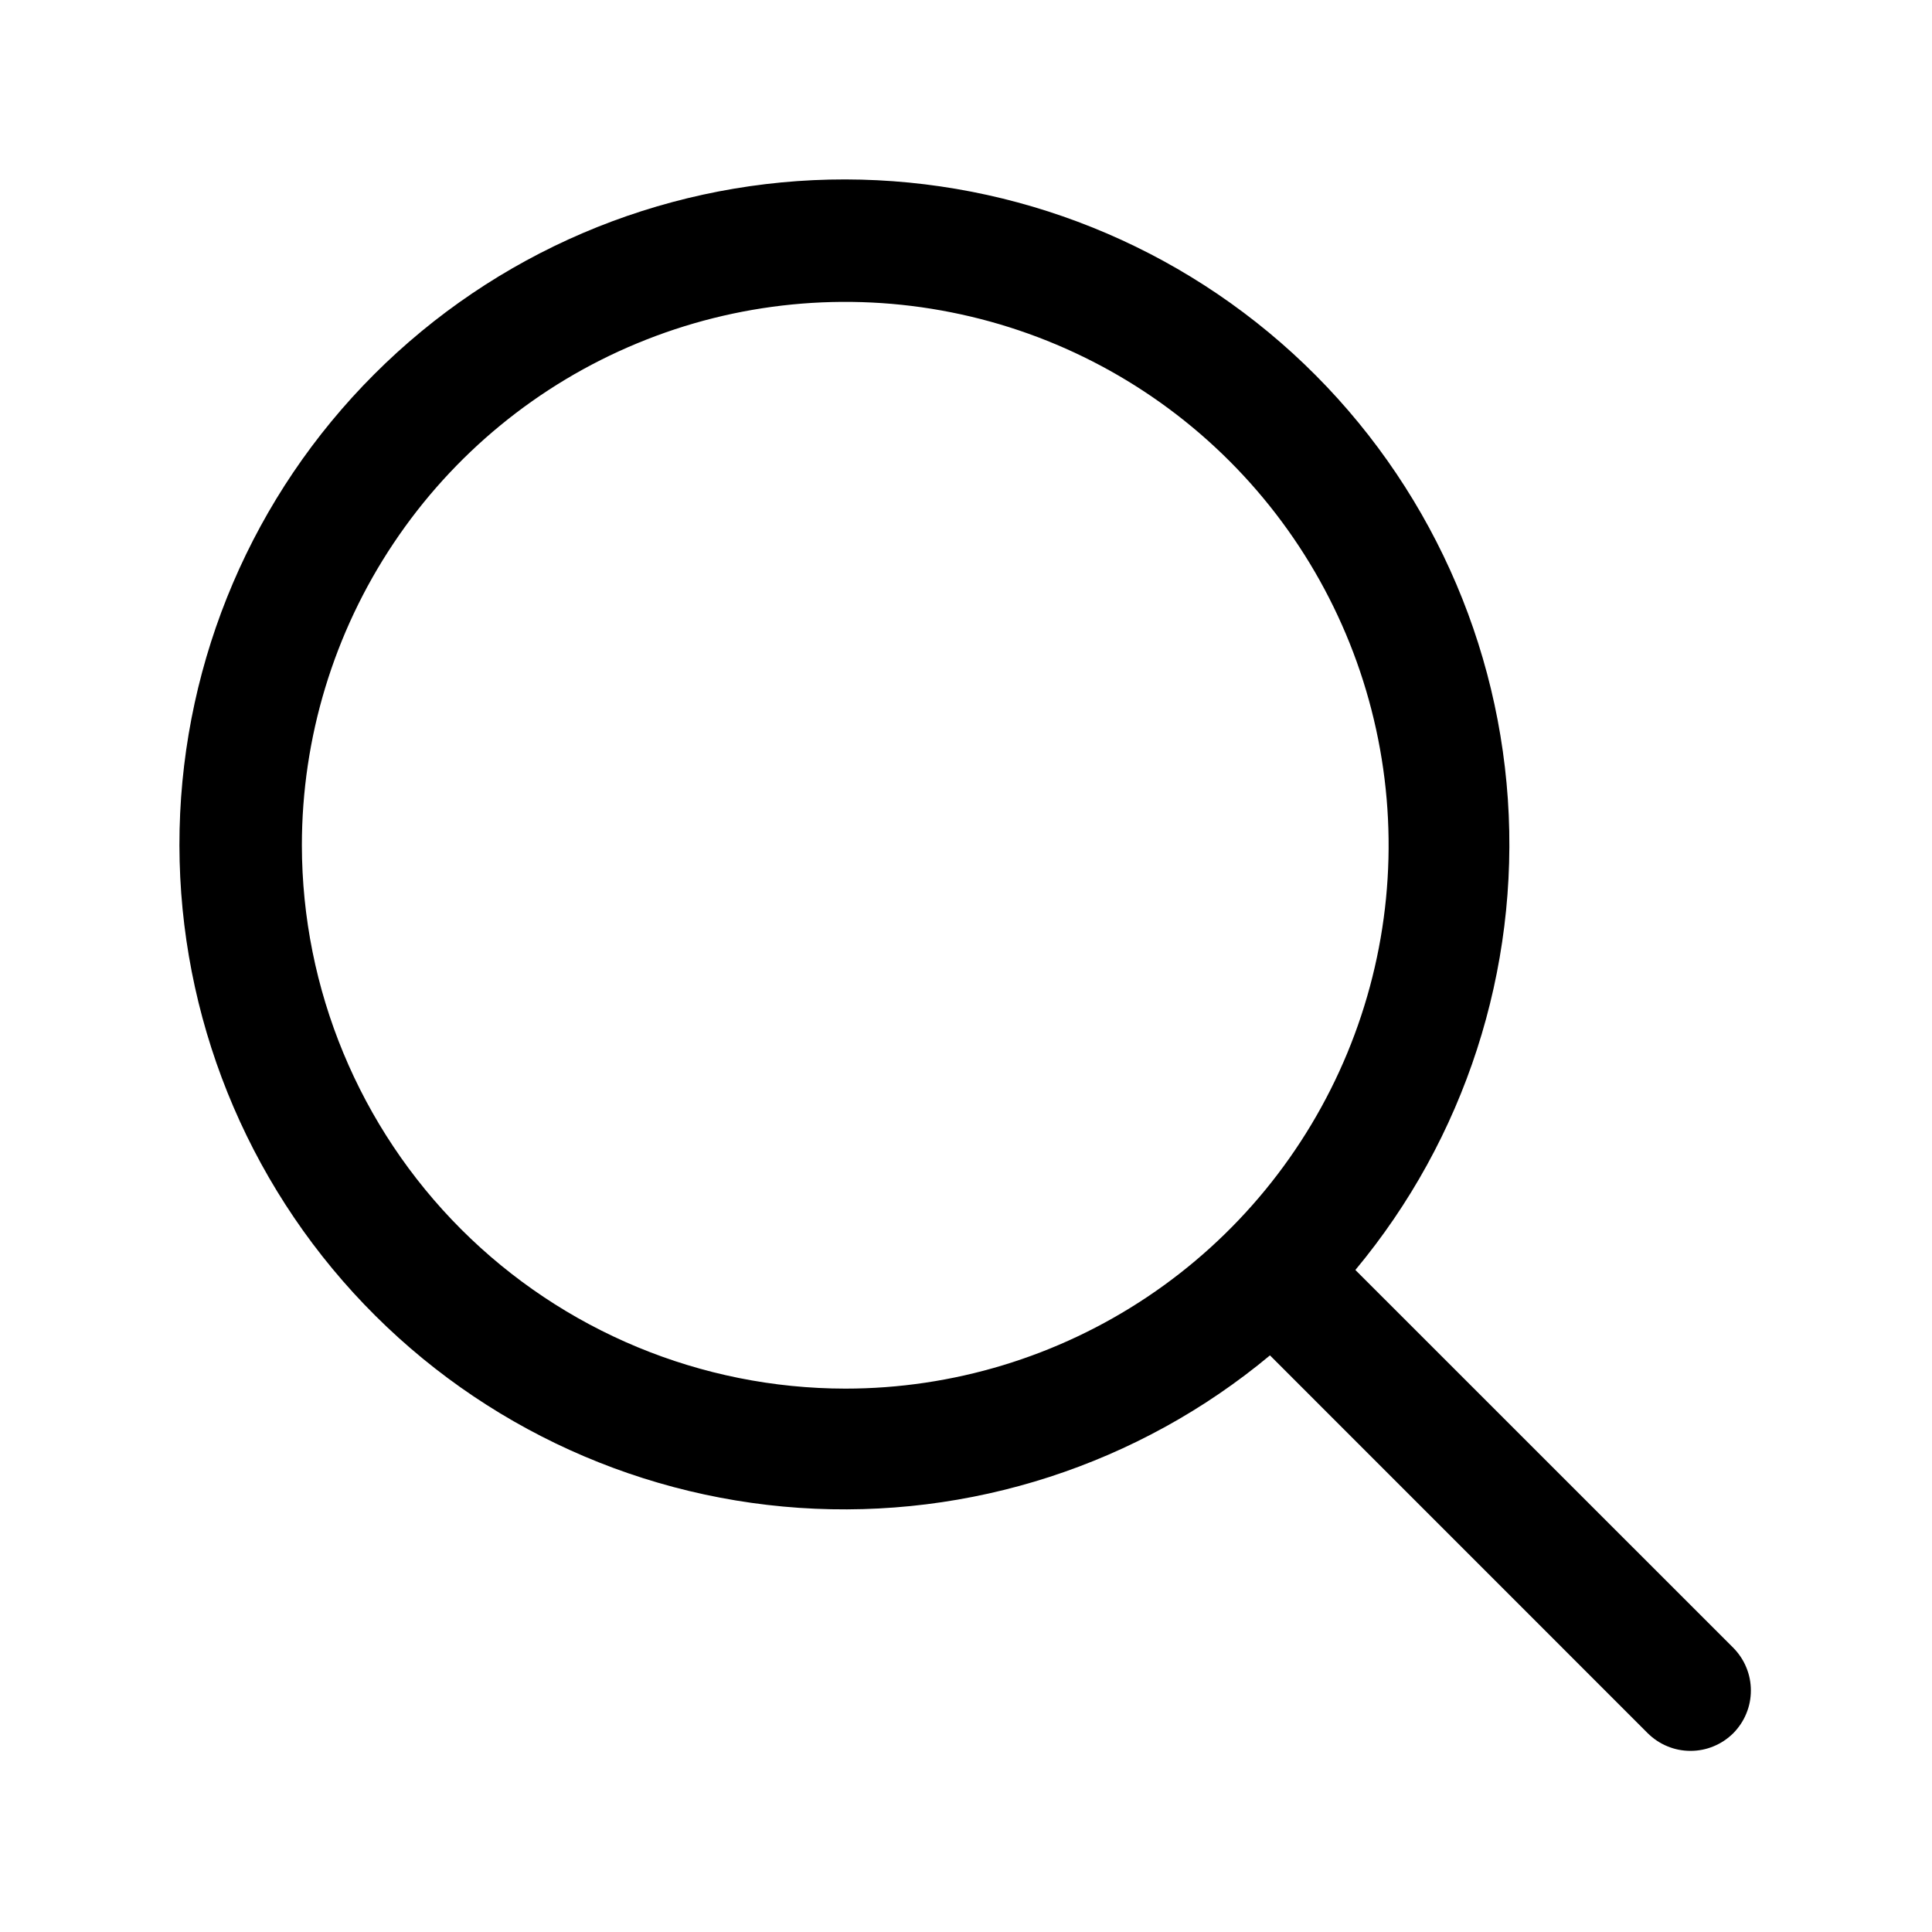
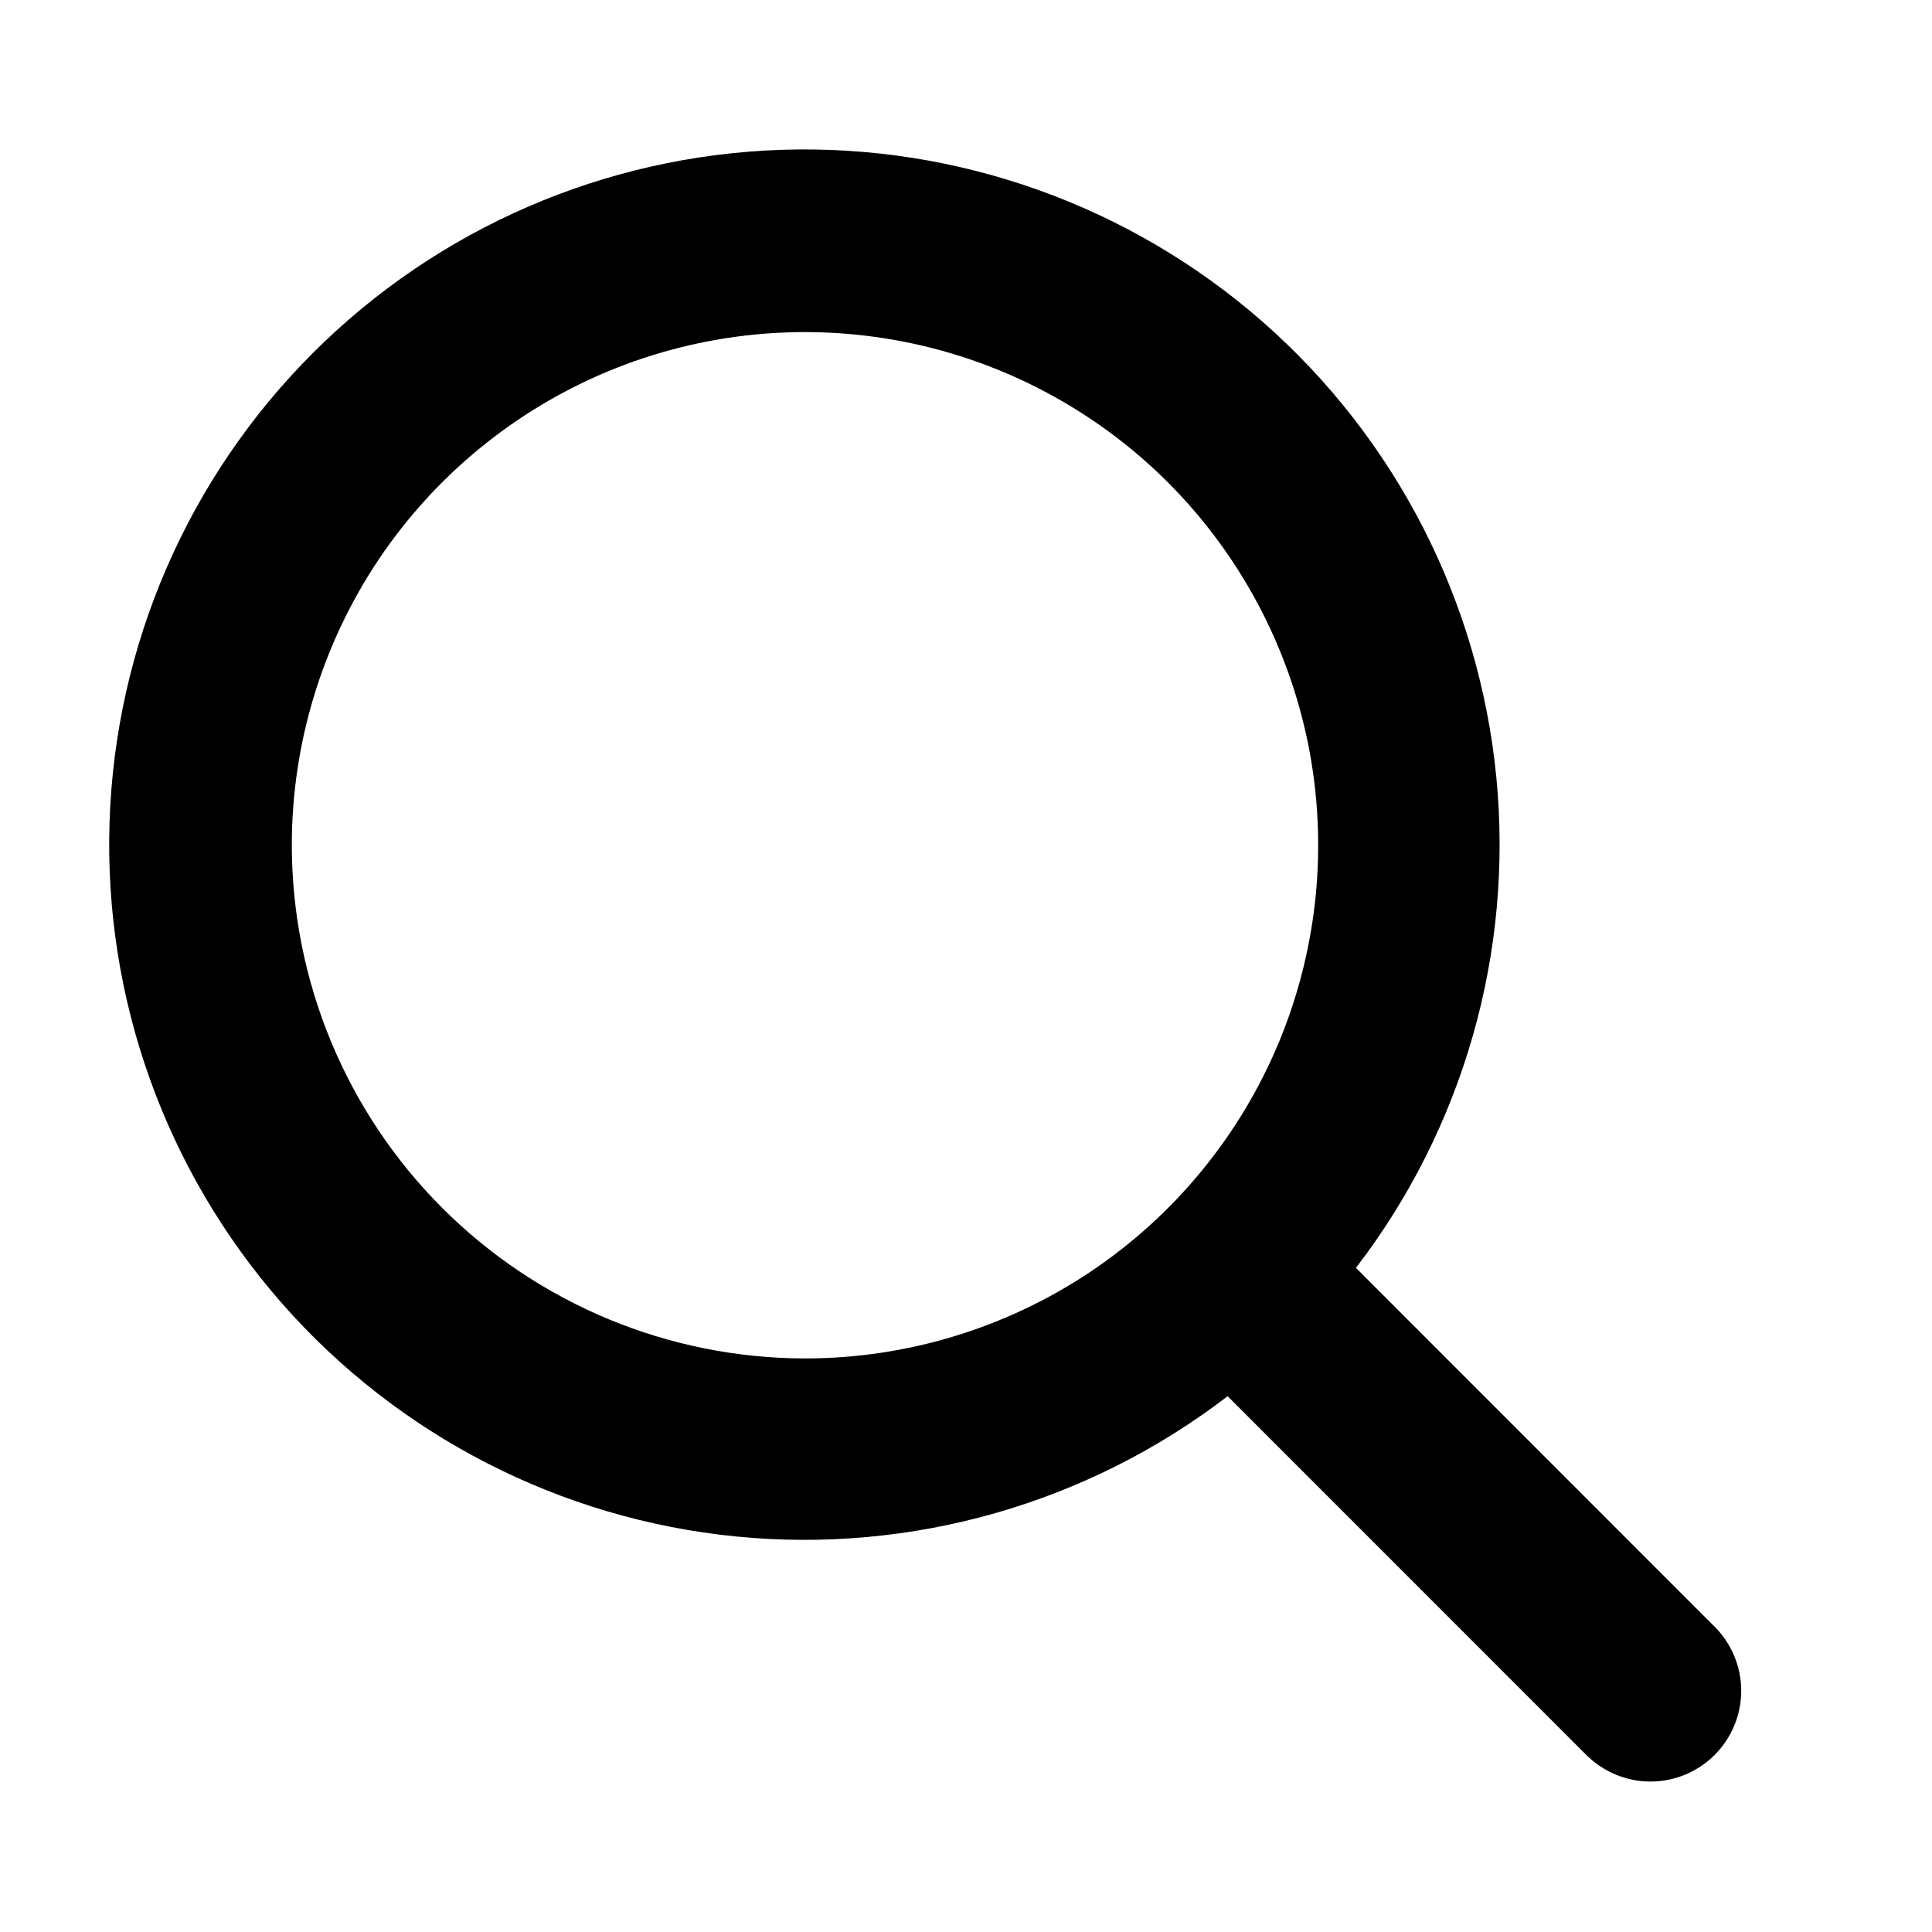
<svg xmlns="http://www.w3.org/2000/svg" width="24" height="24" viewBox="0 0 24 24" fill="none">
-   <path d="M21.531 20.469L16.837 15.776C18.197 14.143 18.875 12.048 18.731 9.927C18.586 7.806 17.629 5.823 16.059 4.389C14.489 2.956 12.427 2.183 10.302 2.231C8.177 2.28 6.152 3.145 4.649 4.649C3.145 6.152 2.28 8.177 2.231 10.302C2.183 12.427 2.956 14.489 4.389 16.059C5.823 17.629 7.806 18.586 9.927 18.731C12.048 18.875 14.143 18.197 15.776 16.837L20.469 21.531C20.539 21.6 20.622 21.656 20.713 21.693C20.804 21.731 20.901 21.75 21 21.75C21.099 21.75 21.196 21.731 21.287 21.693C21.378 21.656 21.461 21.6 21.531 21.531C21.6 21.461 21.656 21.378 21.693 21.287C21.731 21.196 21.75 21.099 21.75 21C21.75 20.901 21.731 20.804 21.693 20.713C21.656 20.622 21.6 20.539 21.531 20.469ZM3.75 10.5C3.75 9.165 4.146 7.86 4.888 6.75C5.629 5.64 6.683 4.775 7.917 4.264C9.15 3.753 10.508 3.619 11.817 3.88C13.126 4.14 14.329 4.783 15.273 5.727C16.217 6.671 16.86 7.874 17.12 9.183C17.381 10.492 17.247 11.85 16.736 13.083C16.225 14.316 15.36 15.371 14.25 16.112C13.14 16.854 11.835 17.25 10.5 17.25C8.71 17.248 6.995 16.536 5.729 15.271C4.464 14.005 3.752 12.29 3.75 10.5Z" fill="black" />
+   <path d="M21.296 20.204L16.844 15.75C18.179 14.011 18.802 11.828 18.587 9.646C18.372 7.464 17.335 5.445 15.687 3.999C14.038 2.554 11.901 1.789 9.71 1.861C7.518 1.933 5.436 2.835 3.886 4.386C2.335 5.936 1.432 8.018 1.361 10.21C1.289 12.402 2.054 14.538 3.499 16.187C4.945 17.835 6.964 18.872 9.146 19.087C11.328 19.302 13.51 18.679 15.25 17.344L19.706 21.801C19.811 21.905 19.935 21.988 20.072 22.045C20.208 22.102 20.355 22.131 20.503 22.131C20.651 22.131 20.797 22.102 20.934 22.045C21.071 21.988 21.195 21.905 21.3 21.801C21.404 21.696 21.487 21.572 21.544 21.435C21.601 21.298 21.63 21.152 21.63 21.004C21.63 20.856 21.601 20.709 21.544 20.573C21.487 20.436 21.404 20.312 21.3 20.207L21.296 20.204ZM3.625 10.5C3.625 9.239 3.999 8.007 4.699 6.958C5.4 5.91 6.396 5.093 7.56 4.61C8.725 4.128 10.007 4.002 11.244 4.248C12.48 4.494 13.616 5.101 14.508 5.992C15.399 6.884 16.006 8.02 16.253 9.256C16.498 10.493 16.372 11.775 15.89 12.94C15.407 14.105 14.59 15.1 13.542 15.801C12.493 16.501 11.261 16.875 10 16.875C8.31 16.873 6.689 16.201 5.494 15.006C4.299 13.811 3.627 12.19 3.625 10.5Z" fill="black" />
</svg>
